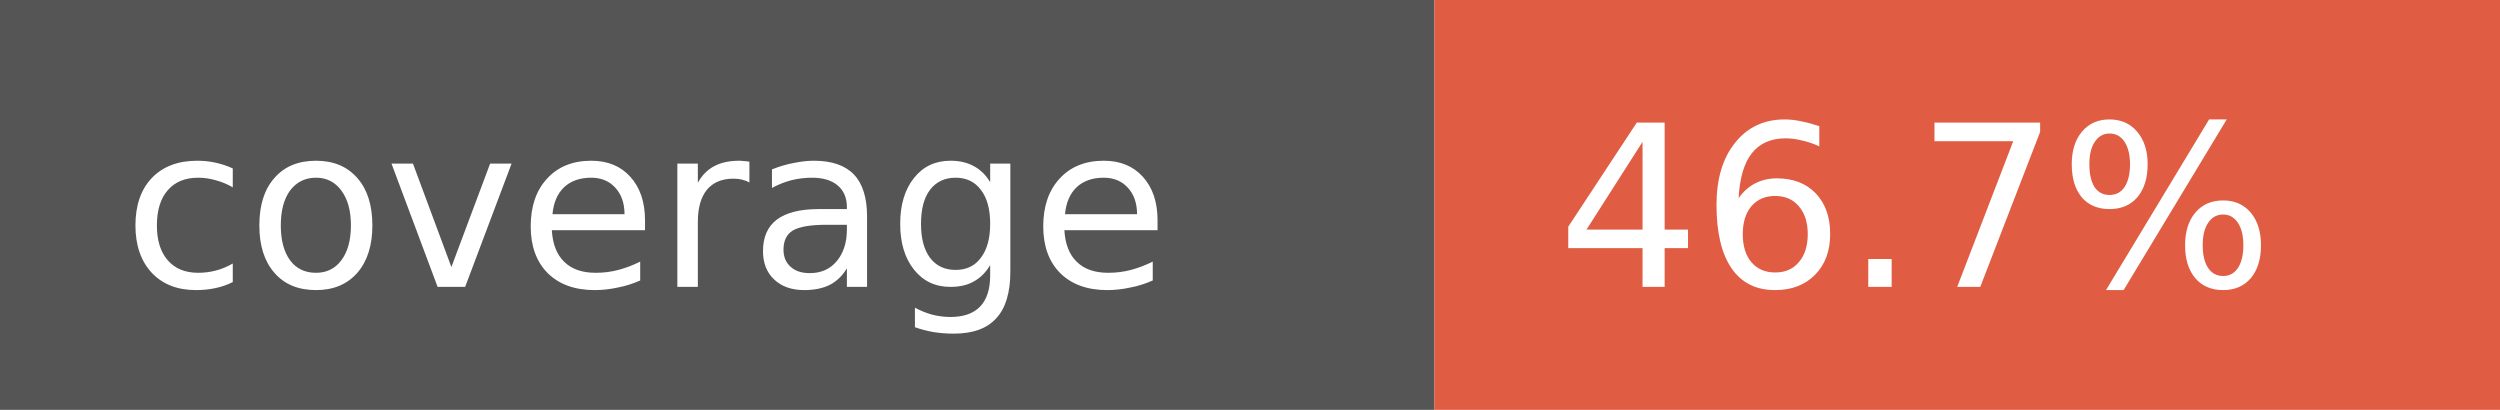
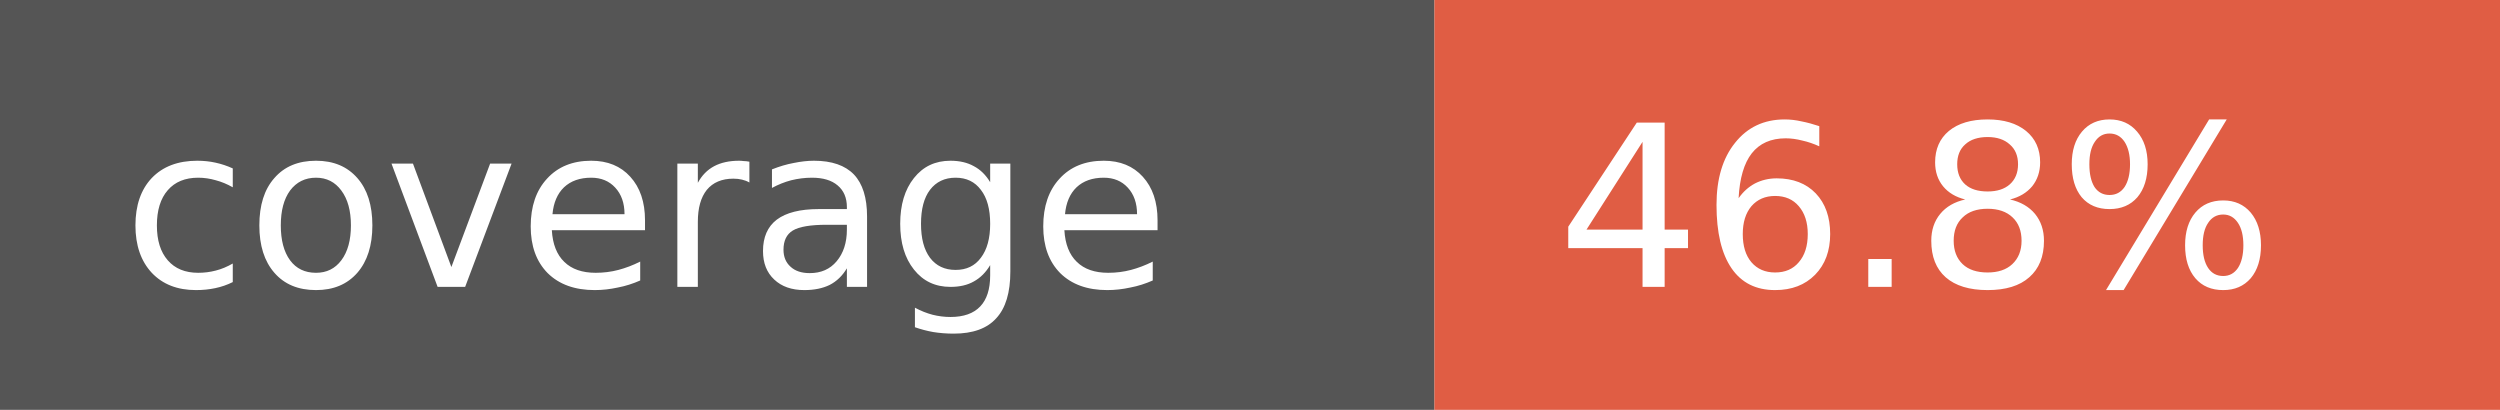
- <svg xmlns="http://www.w3.org/2000/svg" width="122" height="20" role="img" aria-label="coverage: 46.7%">
+ <svg xmlns="http://www.w3.org/2000/svg" width="122" height="20" role="img" aria-label="coverage: 46.8%">
  <rect width="70" height="20" fill="#555" />
  <rect x="70" width="52" height="20" fill="#e05d44" />
  <g fill="#fff" font-family="Verdana,Geneva,DejaVu Sans,sans-serif" font-size="11">
    <text x="6" y="14">coverage</text>
-     <text x="76" y="14">46.7%</text>
+     <text x="76" y="14">46.8%</text>
  </g>
</svg>
